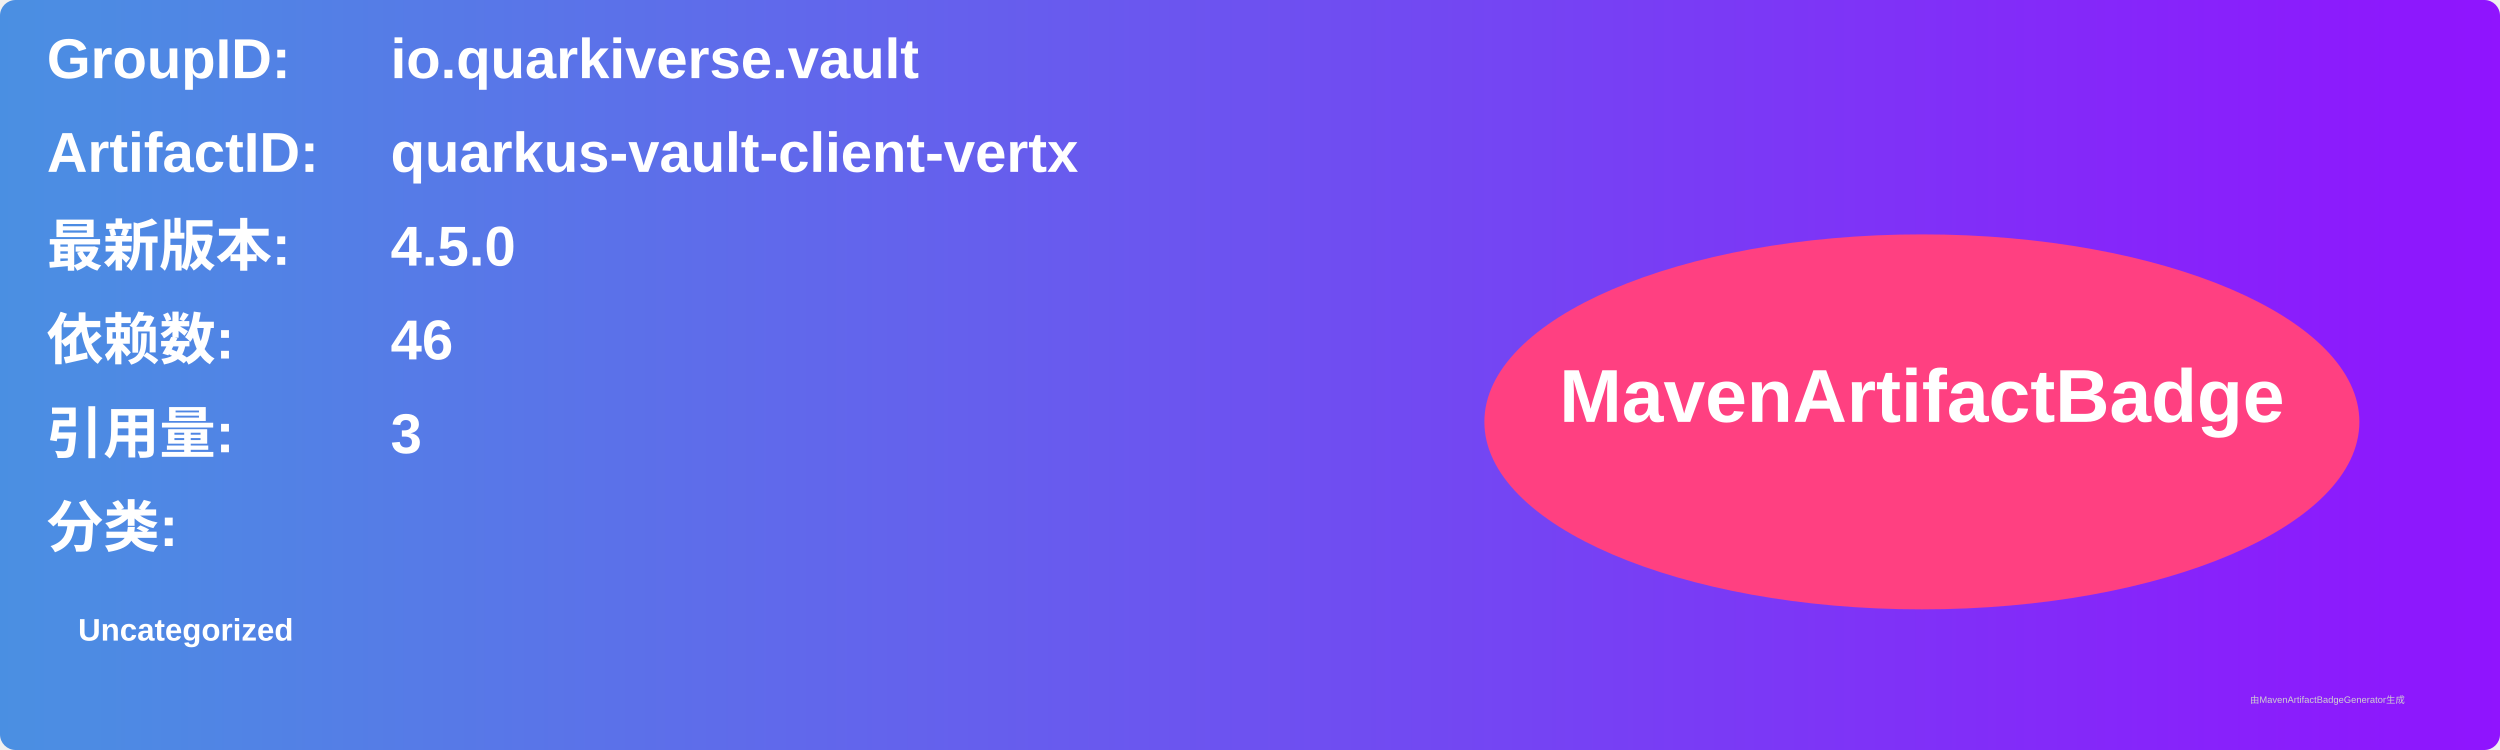
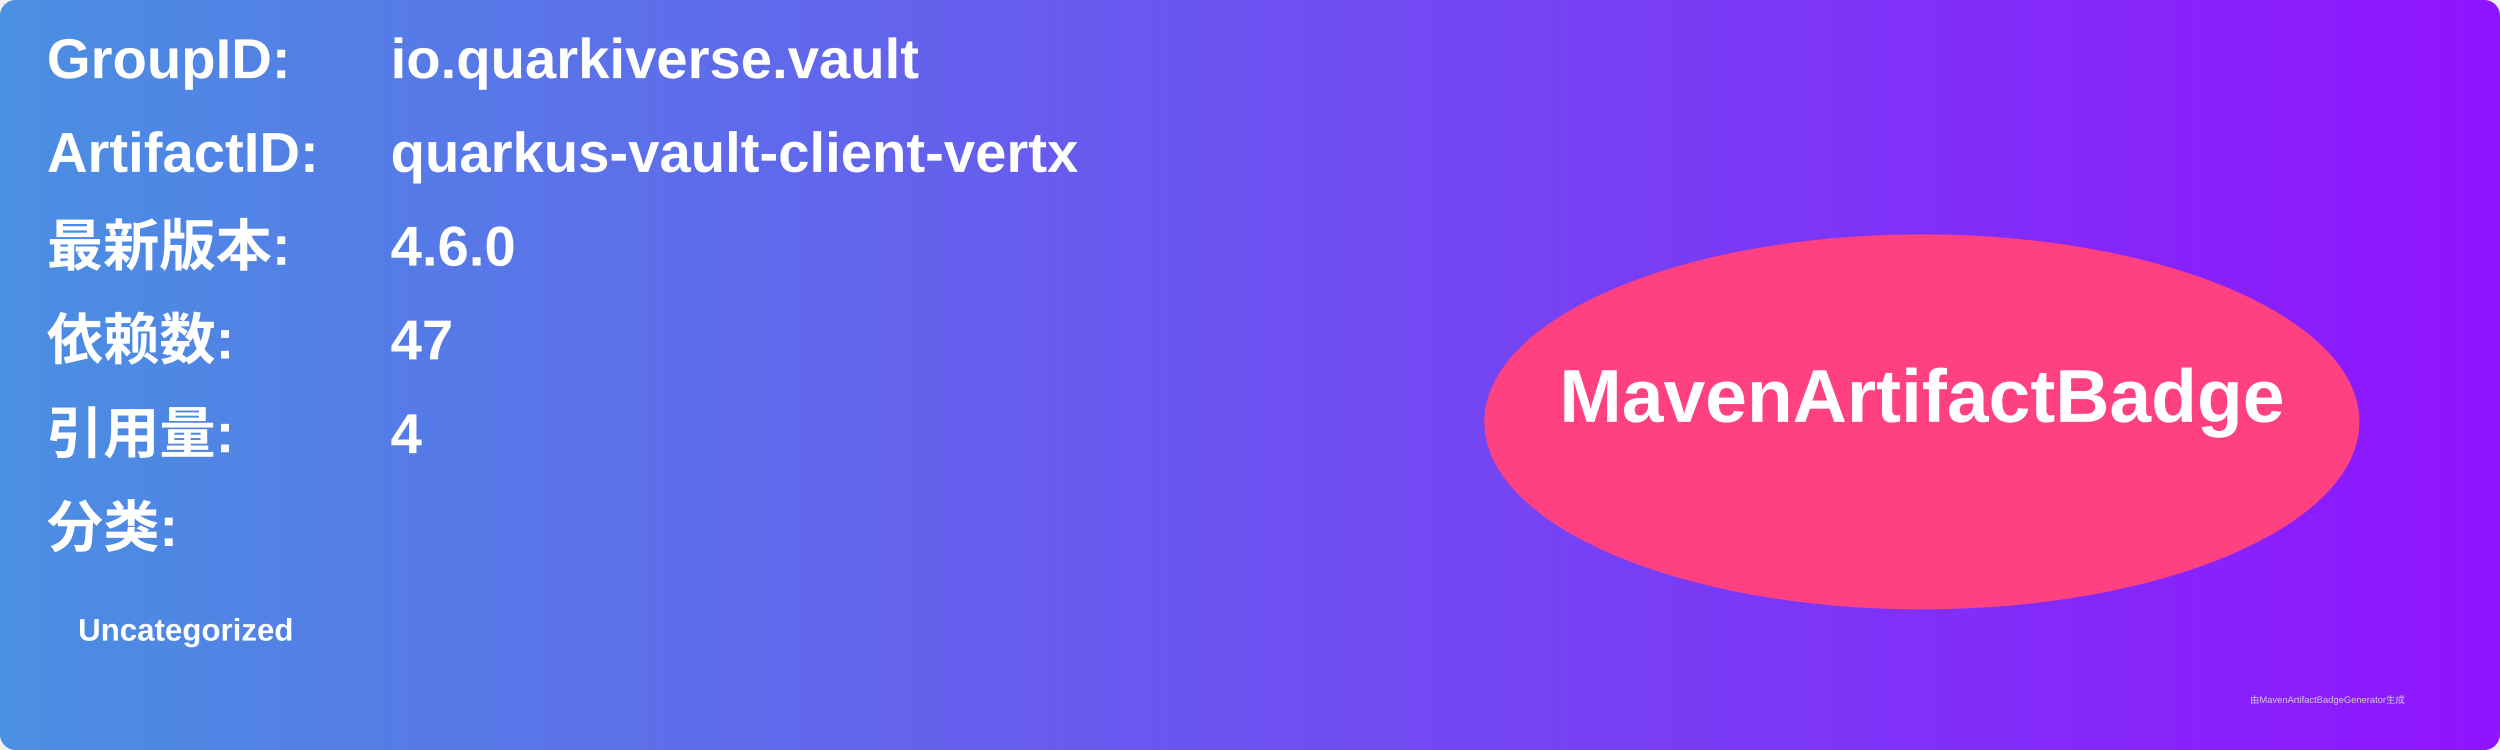
<svg xmlns="http://www.w3.org/2000/svg" width="800" height="240" viewBox="0 0 800 240">
  <linearGradient id="grad" x1="0%" y1="0%" x2="100%" y2="0%">
    <stop offset="0%" stop-color="#4a90e2" />
    <stop offset="100%" stop-color="#9013fe" />
  </linearGradient>
  <rect width="100%" height="100%" rx="5" ry="5" fill="url(#grad)" />
  <g transform="translate(15, 15)">
    <text x="0" y="10" font-family="Arial" font-size="18" fill="white" font-weight="bold" width="260">GroupID:</text>
    <text x="110" y="10" font-family="Arial" font-size="18" fill="white" font-weight="bold" width="460">io.quarkiverse.vault</text>
    <text x="0" y="40" font-family="Arial" font-size="18" fill="white" font-weight="bold" width="260">ArtifactID:</text>
    <text x="110" y="40" font-family="Arial" font-size="18" fill="white" font-weight="bold" width="460">quarkus-vault-client-vertx</text>
    <text x="0" y="70" font-family="Arial" font-size="18" fill="white" font-weight="bold">最新版本:</text>
    <text x="110" y="70" font-family="Arial" font-size="18" fill="white" font-weight="bold">
-       <tspan font-weight="bold">4.5.0</tspan>
+       <tspan font-weight="bold">4.6.0</tspan>
    </text>
    <text x="0" y="100" font-family="Arial" font-size="18" fill="white" font-weight="bold">依赖数: </text>
    <text x="110" y="100" font-family="Arial" font-size="18" fill="white">
-       <tspan font-weight="bold">46</tspan>
+       <tspan font-weight="bold">47</tspan>
    </text>
    <text x="0" y="130" font-family="Arial" font-size="18" fill="white" font-weight="bold">引用量: </text>
    <text x="110" y="130" font-family="Arial" font-size="18" fill="white">
-       <tspan font-weight="bold">3</tspan>
+       <tspan font-weight="bold">4</tspan>
    </text>
    <text x="0" y="160" font-family="Arial" font-size="18" fill="white" font-weight="bold">分类:</text>
    <text x="10" y="190" font-family="Arial" font-size="10" fill="white">
      <tspan font-weight="bold">Uncategorized</tspan>
    </text>
    <ellipse cx="600" cy="120" rx="140" ry="60" fill="#ff4081" />
    <text x="600" y="120" text-anchor="middle" font-family="Arial" font-size="24" fill="white" font-weight="bold">MavenArtifactBadge</text>
  </g>
  <text x="720" y="225" font-family="Arial" font-size="3" fill="#d0d0d0">由MavenArtifactBadgeGenerator生成</text>
</svg>
